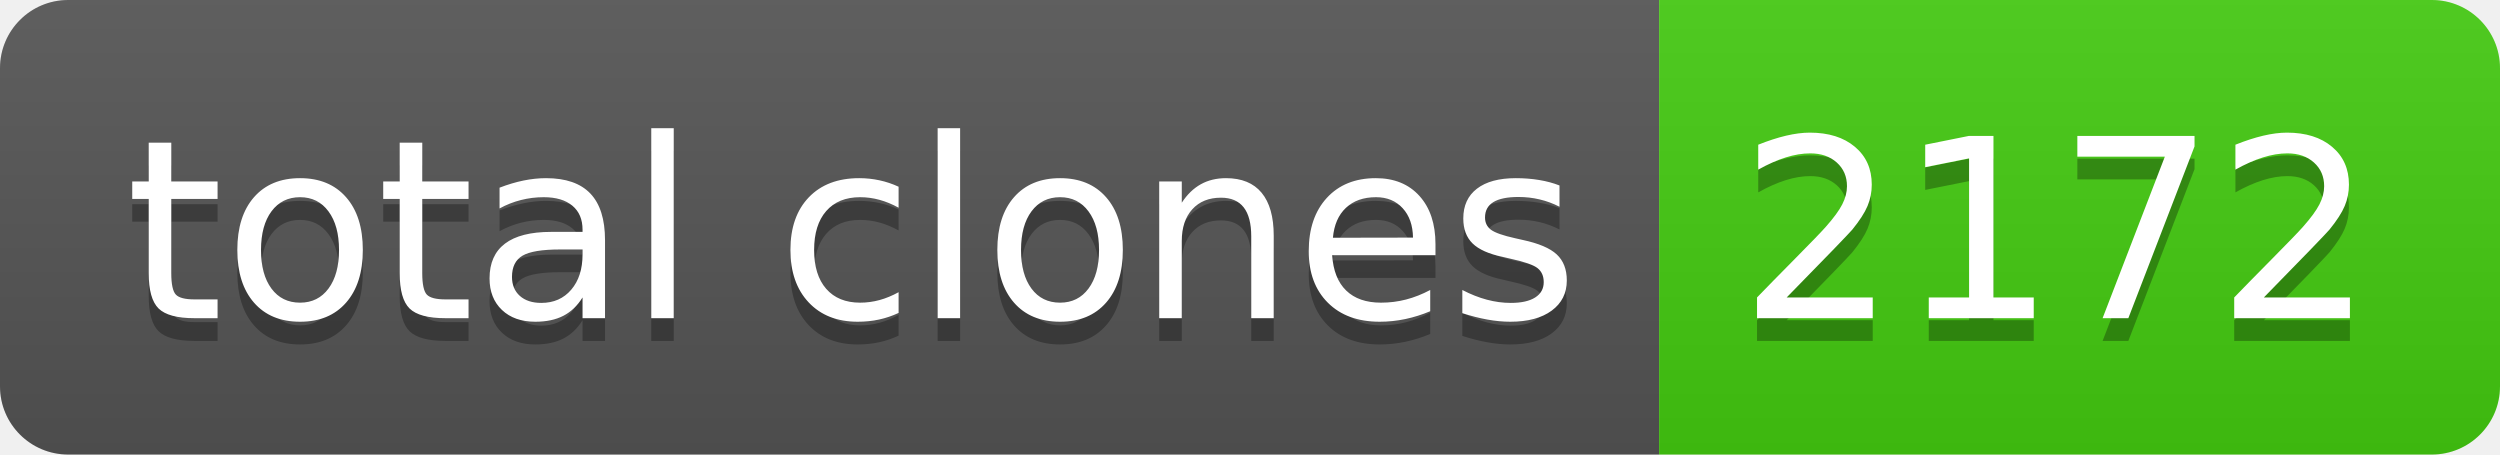
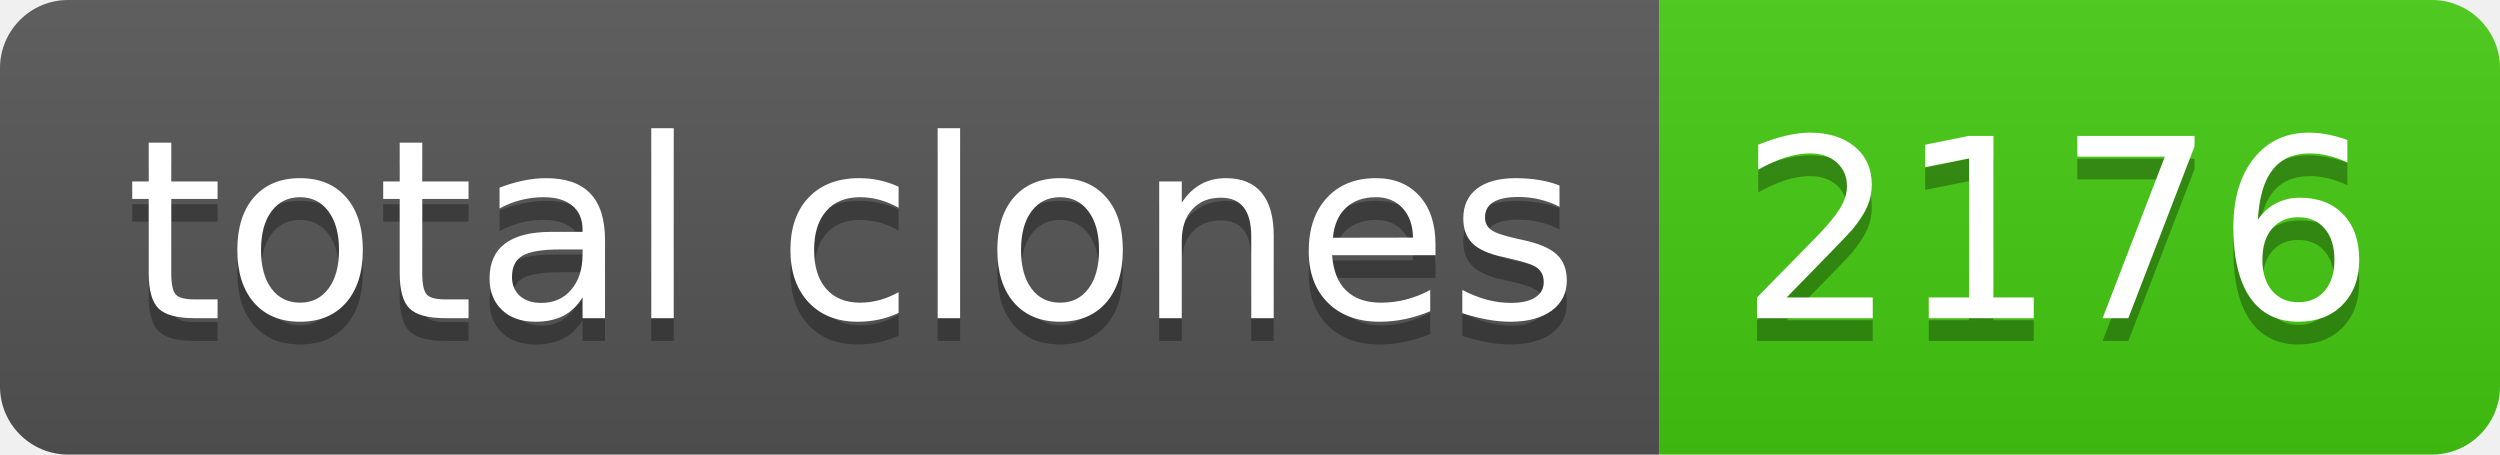
- <svg xmlns="http://www.w3.org/2000/svg" width="110" height="20" role="img" aria-label="total clones: 2172">
+ <svg xmlns="http://www.w3.org/2000/svg" width="110" height="20" role="img" aria-label="total clones: 2176">
  <linearGradient id="s" x2="0" y2="100%">
    <stop offset="0" stop-color="#bbb" stop-opacity=".1" />
    <stop offset="1" stop-opacity=".1" />
  </linearGradient>
  <clipPath id="r">
    <rect width="110" height="20" rx="3" fill="#fff" />
  </clipPath>
  <g clip-path="url(#r)">
    <rect width="73" height="20" fill="#555" />
    <rect x="73" width="37" height="20" fill="#4c1" />
    <rect width="110" height="20" fill="url(#s)" />
  </g>
  <g fill="#fff" text-anchor="middle" font-family="Verdana,Geneva,DejaVu Sans,sans-serif" text-rendering="geometricPrecision" font-size="110">
    <text aria-hidden="true" x="375" y="150" fill="#010101" fill-opacity=".3" transform="scale(.1)" textLength="630">total clones</text>
    <text x="375" y="140" transform="scale(.1)" fill="#fff" textLength="630">total clones</text>
-     <text aria-hidden="true" x="905" y="150" fill="#010101" fill-opacity=".3" transform="scale(.1)" textLength="270">2172</text>
-     <text x="905" y="140" transform="scale(.1)" fill="#fff" textLength="270">2172</text>
+     <text aria-hidden="true" x="905" y="150" fill="#010101" fill-opacity=".3" transform="scale(.1)" textLength="270">2176</text>
+     <text x="905" y="140" transform="scale(.1)" fill="#fff" textLength="270">2176</text>
  </g>
</svg>
